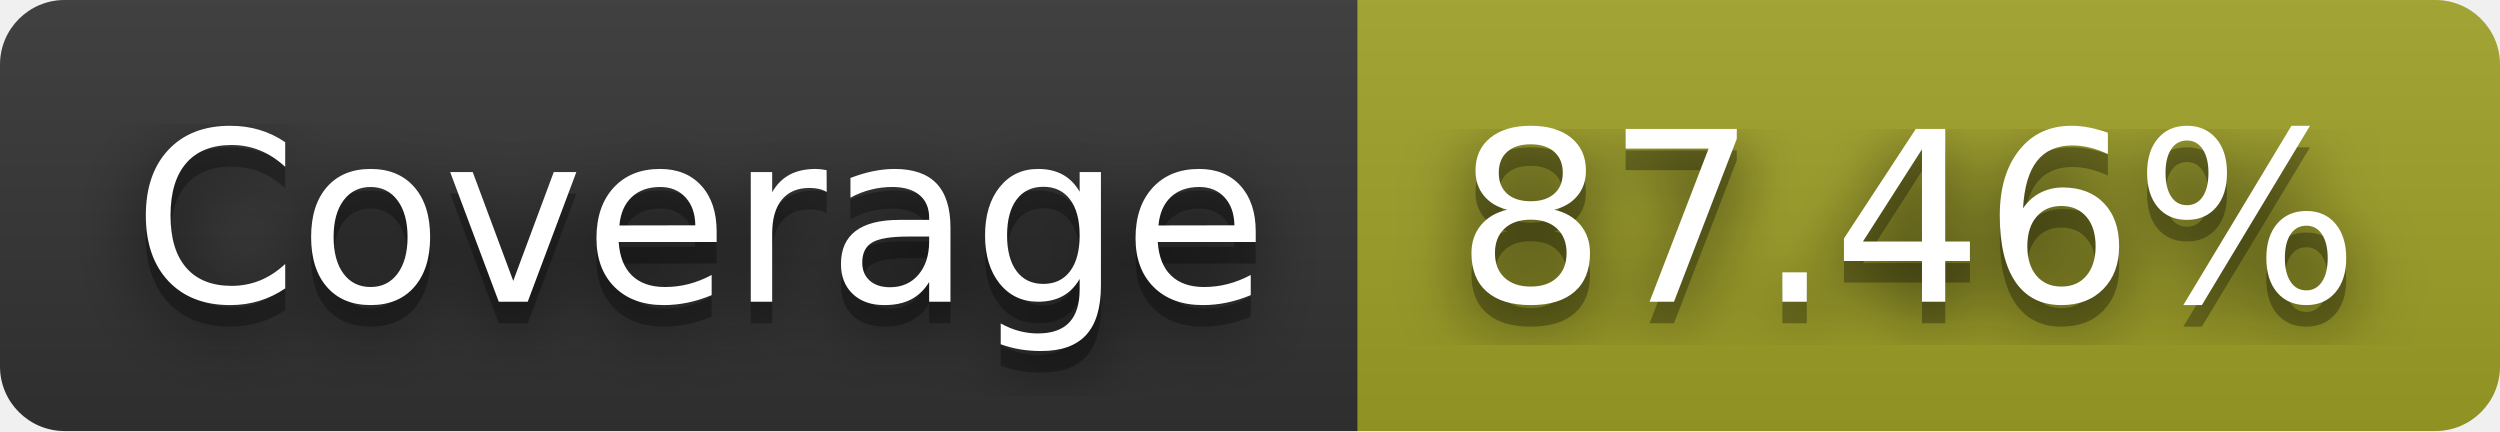
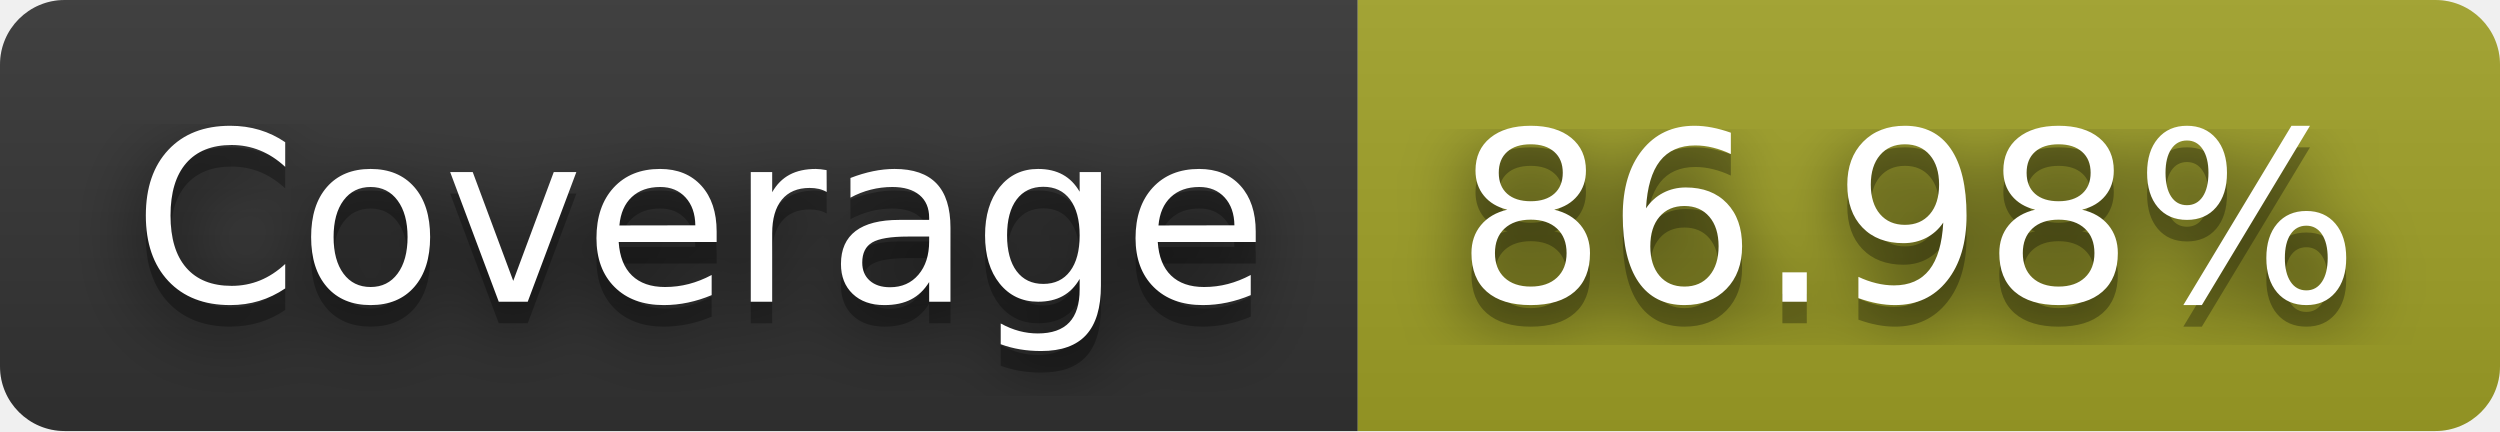
- <svg xmlns="http://www.w3.org/2000/svg" width="116" height="20" role="img" aria-label="Coverage: 87.46%">
+ <svg xmlns="http://www.w3.org/2000/svg" width="116" height="20" role="img" aria-label="Coverage: 86.98%">
  <filter id="blur">
    <feGaussianBlur stdDeviation="16" />
  </filter>
  <linearGradient id="s" x2="0" y2="100%">
    <stop offset="0" stop-color="#bbb" stop-opacity=".1" />
    <stop offset="1" stop-opacity=".1" />
  </linearGradient>
  <clipPath id="r">
    <rect width="116" height="20" rx="3" />
  </clipPath>
  <g clip-path="url(#r)">
    <rect width="63" height="20" fill="#333" />
    <rect x="63" width="53" height="20" fill="#a0a127" />
    <rect width="116" height="20" fill="url(#s)" />
  </g>
  <g fill="#fff" text-anchor="middle" font-family="Verdana,Geneva,DejaVu Sans,sans-serif" text-rendering="geometricPrecision" font-size="110">
    <g transform="scale(.1)">
      <g aria-hidden="true" fill="#010101">
        <text x="325" y="150" fill-opacity=".8" filter="url(#blur)" textLength="530">Coverage</text>
        <text x="325" y="150" fill-opacity=".3" textLength="530">Coverage</text>
      </g>
      <text x="325" y="140" textLength="530">Coverage</text>
    </g>
    <g transform="scale(.1)">
      <g aria-hidden="true" fill="#010101">
-         <text x="885" y="150" fill-opacity=".8" filter="url(#blur)" textLength="430">87.46%</text>
-         <text x="885" y="150" fill-opacity=".3" textLength="430">87.46%</text>
+         <text x="885" y="150" fill-opacity=".8" filter="url(#blur)" textLength="430">86.98%</text>
+         <text x="885" y="150" fill-opacity=".3" textLength="430">86.98%</text>
      </g>
-       <text x="885" y="140" textLength="430">87.46%</text>
+       <text x="885" y="140" textLength="430">86.98%</text>
    </g>
  </g>
</svg>
